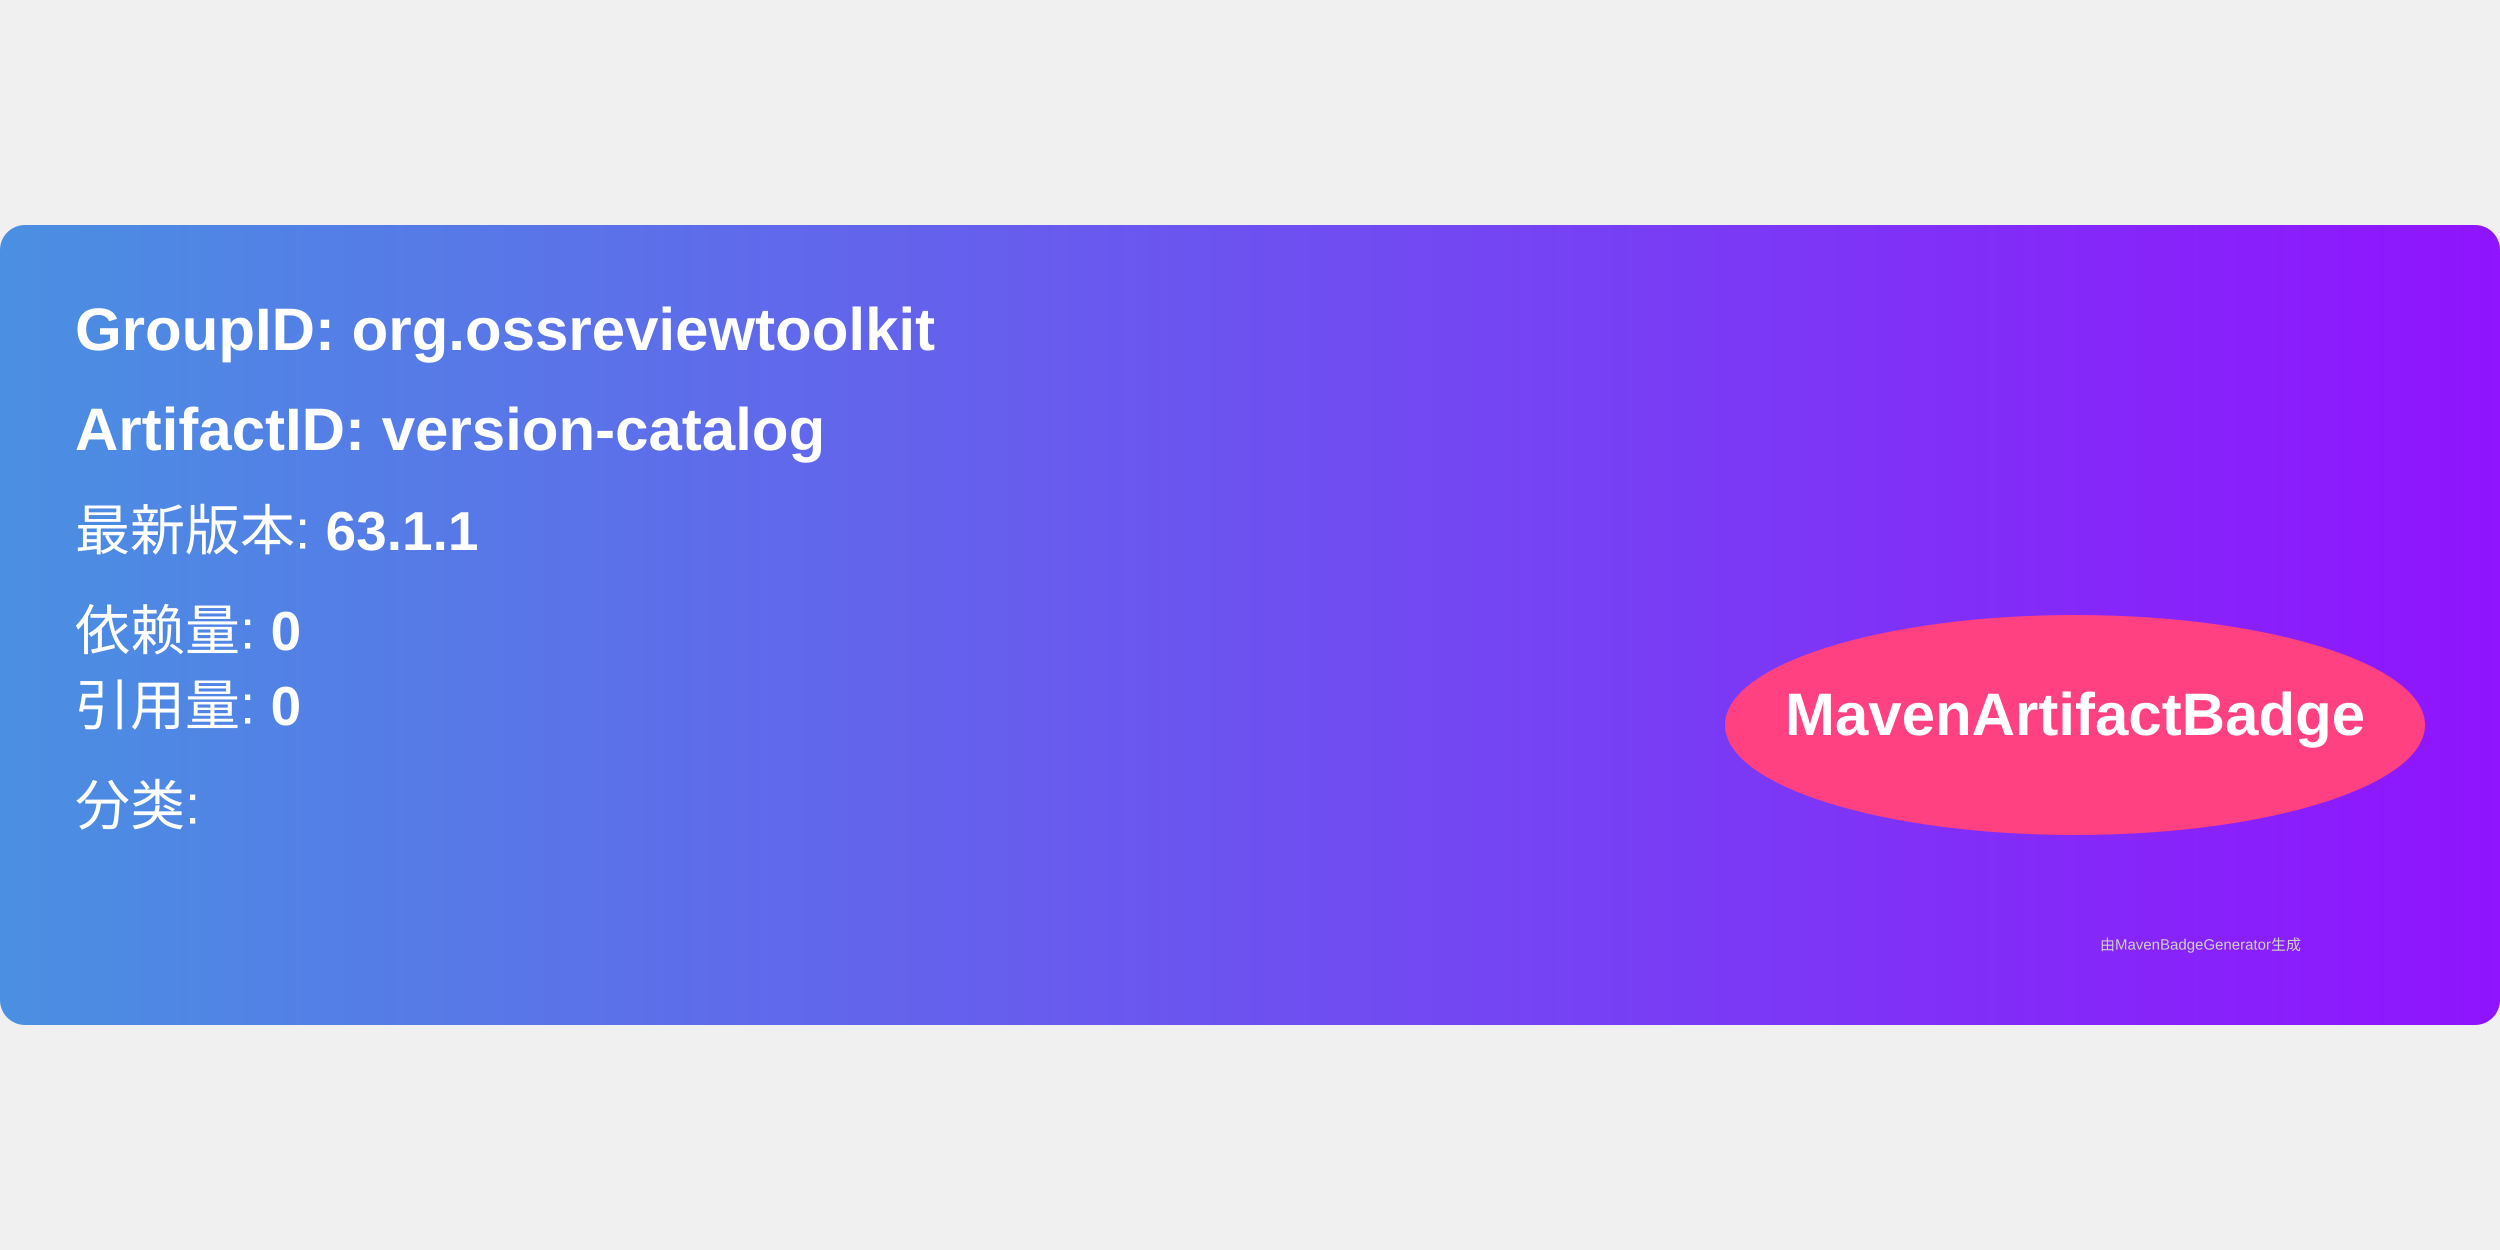
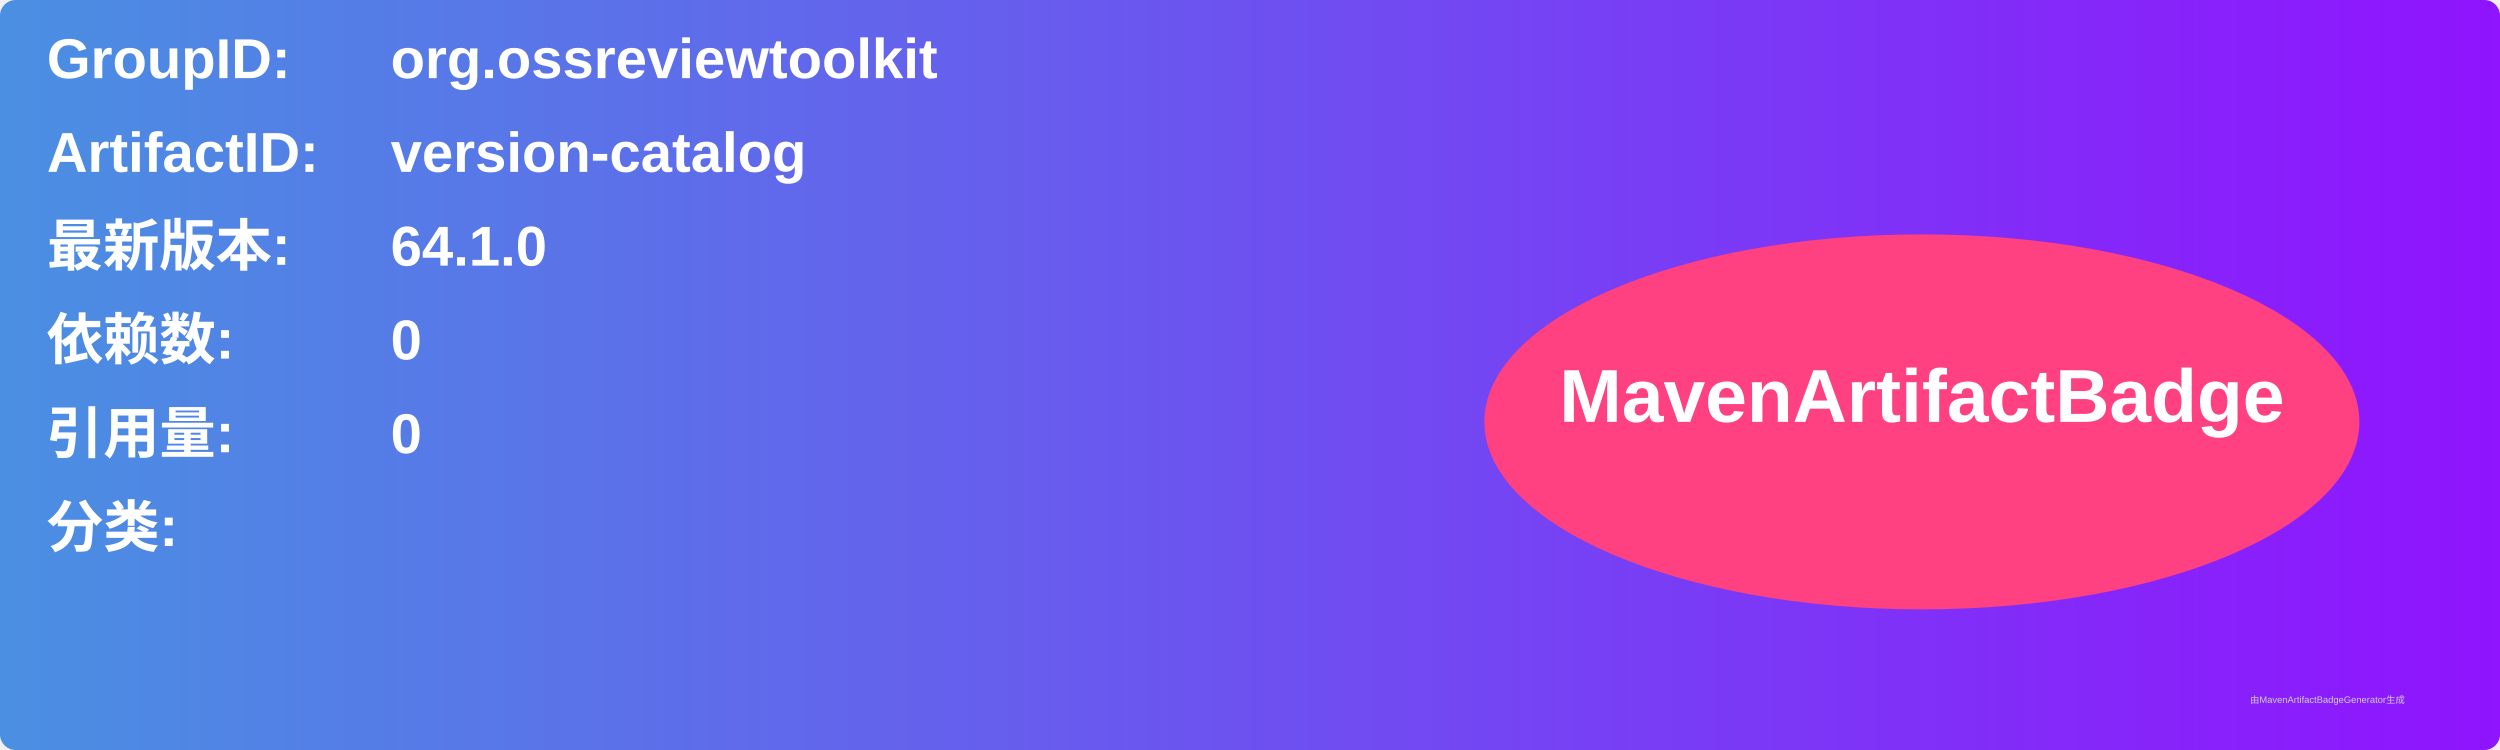
- <svg xmlns="http://www.w3.org/2000/svg" width="300" height="150" viewBox="0 0 500 160">
+ <svg xmlns="http://www.w3.org/2000/svg" width="800" height="240" viewBox="0 0 800 240">
  <linearGradient id="grad" x1="0%" y1="0%" x2="100%" y2="0%">
    <stop offset="0%" stop-color="#4a90e2" />
    <stop offset="100%" stop-color="#9013fe" />
  </linearGradient>
  <rect width="100%" height="100%" rx="5" ry="5" fill="url(#grad)" />
  <g transform="translate(15, 15)">
-     <text x="0" y="10" font-family="Arial" font-size="12" fill="white" font-weight="bold" width="260">
-       GroupID:   org.ossreviewtoolkit
+     <text x="0" y="10" font-family="Arial" font-size="18" fill="white" font-weight="bold" width="260">GroupID:</text>
+     <text x="110" y="10" font-family="Arial" font-size="18" fill="white" font-weight="bold" width="460">org.ossreviewtoolkit</text>
+     <text x="0" y="40" font-family="Arial" font-size="18" fill="white" font-weight="bold" width="260">ArtifactID:</text>
+     <text x="110" y="40" font-family="Arial" font-size="18" fill="white" font-weight="bold" width="460">version-catalog</text>
+     <text x="0" y="70" font-family="Arial" font-size="18" fill="white" font-weight="bold">最新版本:</text>
+     <text x="110" y="70" font-family="Arial" font-size="18" fill="white" font-weight="bold">
+       <tspan font-weight="bold">64.1.0</tspan>
    </text>
-     <text x="0" y="30" font-family="Arial" font-size="12" fill="white" font-weight="bold" width="260">
-       ArtifactID: version-catalog
+     <text x="0" y="100" font-family="Arial" font-size="18" fill="white" font-weight="bold">依赖数: </text>
+     <text x="110" y="100" font-family="Arial" font-size="18" fill="white">
+       <tspan font-weight="bold">0</tspan>
    </text>
-     <text x="0" y="50" font-family="Arial" font-size="11" fill="white">
-       最新版本: <tspan font-weight="bold">63.1.1</tspan>
+     <text x="0" y="130" font-family="Arial" font-size="18" fill="white" font-weight="bold">引用量: </text>
+     <text x="110" y="130" font-family="Arial" font-size="18" fill="white">
+       <tspan font-weight="bold">0</tspan>
    </text>
-     <text x="0" y="70" font-family="Arial" font-size="11" fill="white">
-       依赖量: <tspan font-weight="bold">0</tspan>
+     <text x="0" y="160" font-family="Arial" font-size="18" fill="white" font-weight="bold">分类:</text>
+     <text x="10" y="190" font-family="Arial" font-size="10" fill="white">
+       <tspan font-weight="bold" />
    </text>
-     <text x="0" y="85" font-family="Arial" font-size="11" fill="white">
-       引用量: <tspan font-weight="bold">0</tspan>
-     </text>
-     <text x="0" y="105" font-family="Arial" font-size="11" fill="white">
-       分类: <tspan font-weight="bold" />
-     </text>
-     <ellipse cx="400" cy="85" rx="70" ry="22" fill="#ff4081" />
-     <text x="400" y="87" text-anchor="middle" font-family="Arial" font-size="12" fill="white" font-weight="bold">MavenArtifactBadge</text>
+     <ellipse cx="600" cy="120" rx="140" ry="60" fill="#ff4081" />
+     <text x="600" y="120" text-anchor="middle" font-family="Arial" font-size="24" fill="white" font-weight="bold">MavenArtifactBadge</text>
  </g>
-   <text x="420" y="145" font-family="Arial" font-size="3" fill="#d0d0d0">
-     由MavenBadgeGenerator生成
-   </text>
+   <text x="720" y="225" font-family="Arial" font-size="3" fill="#d0d0d0">由MavenArtifactBadgeGenerator生成</text>
</svg>
